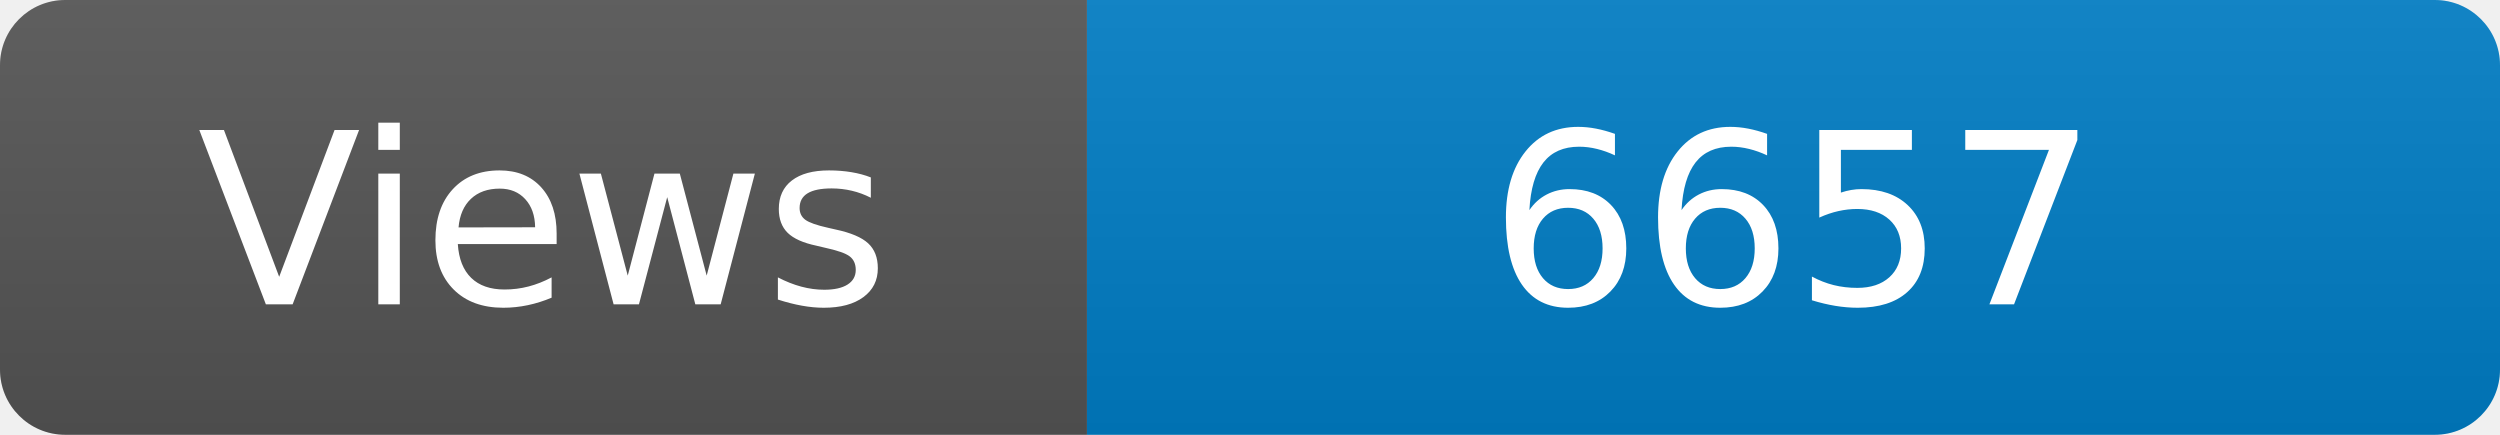
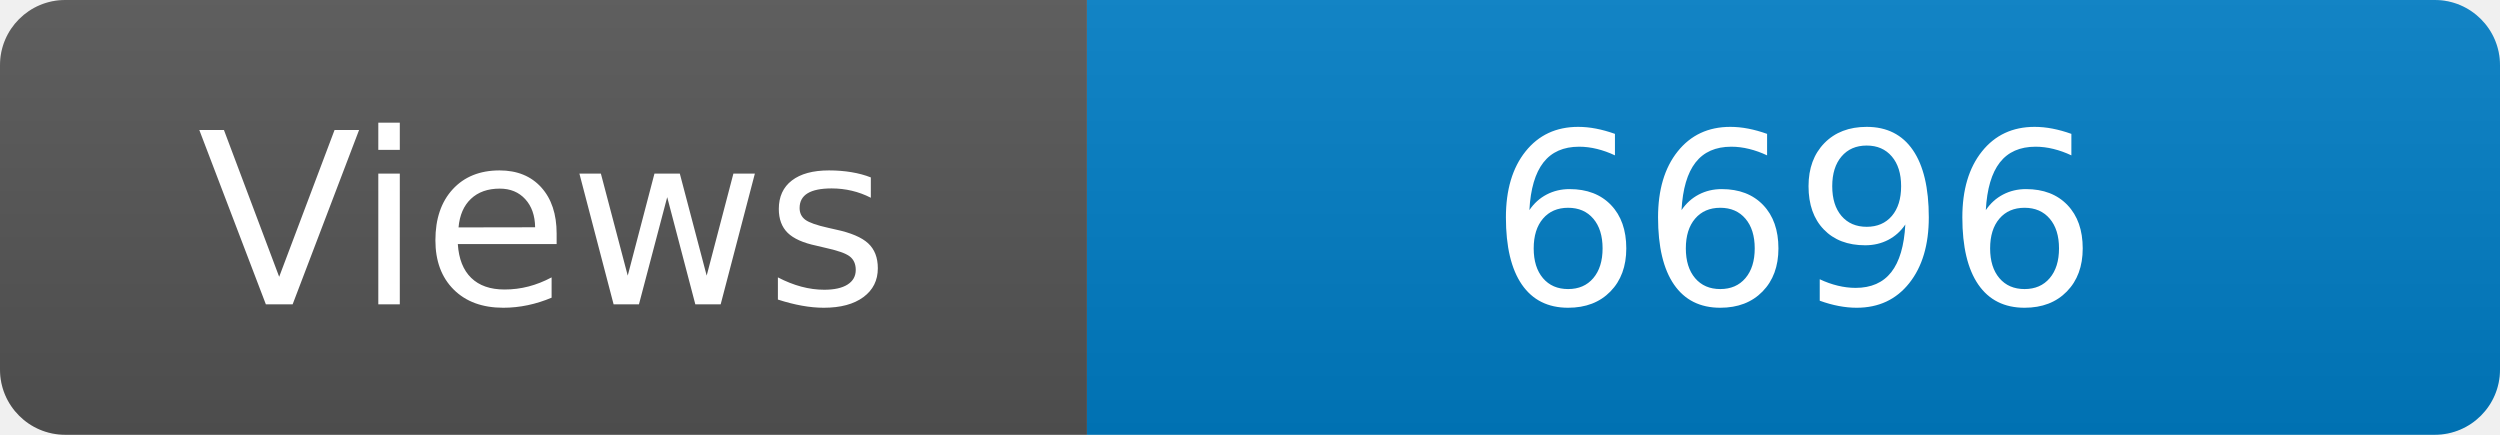
<svg xmlns="http://www.w3.org/2000/svg" width="115" height="20" role="img" aria-label="Maintained?: yes">
  <linearGradient id="s" x2="0" y2="100%">
    <stop offset="0" stop-color="#bbb" stop-opacity=".1" />
    <stop offset="1" stop-opacity=".1" />
  </linearGradient>
  <clipPath id="r">
    <rect width="115" height="20" rx="3" fill="#fff" />
  </clipPath>
  <g clip-path="url(#r)">
    <rect width="50" height="20" fill="#555" />
    <rect x="50" width="160" height="20" fill="#007ec6" />
    <rect width="115" height="20" fill="url(#s)" />
  </g>
  <g fill="#fff" text-anchor="middle" font-family="Verdana,Geneva,DejaVu Sans,sans-serif" font-size="110">
    <text x="250" y="140" transform="scale(.1)" fill="#fff">Views</text>
-     <text x="825" y="140" transform="scale(.1)" fill="#fff">6657</text>
+     <text x="825" y="140" transform="scale(.1)" fill="#fff">6696</text>
  </g>
</svg>
